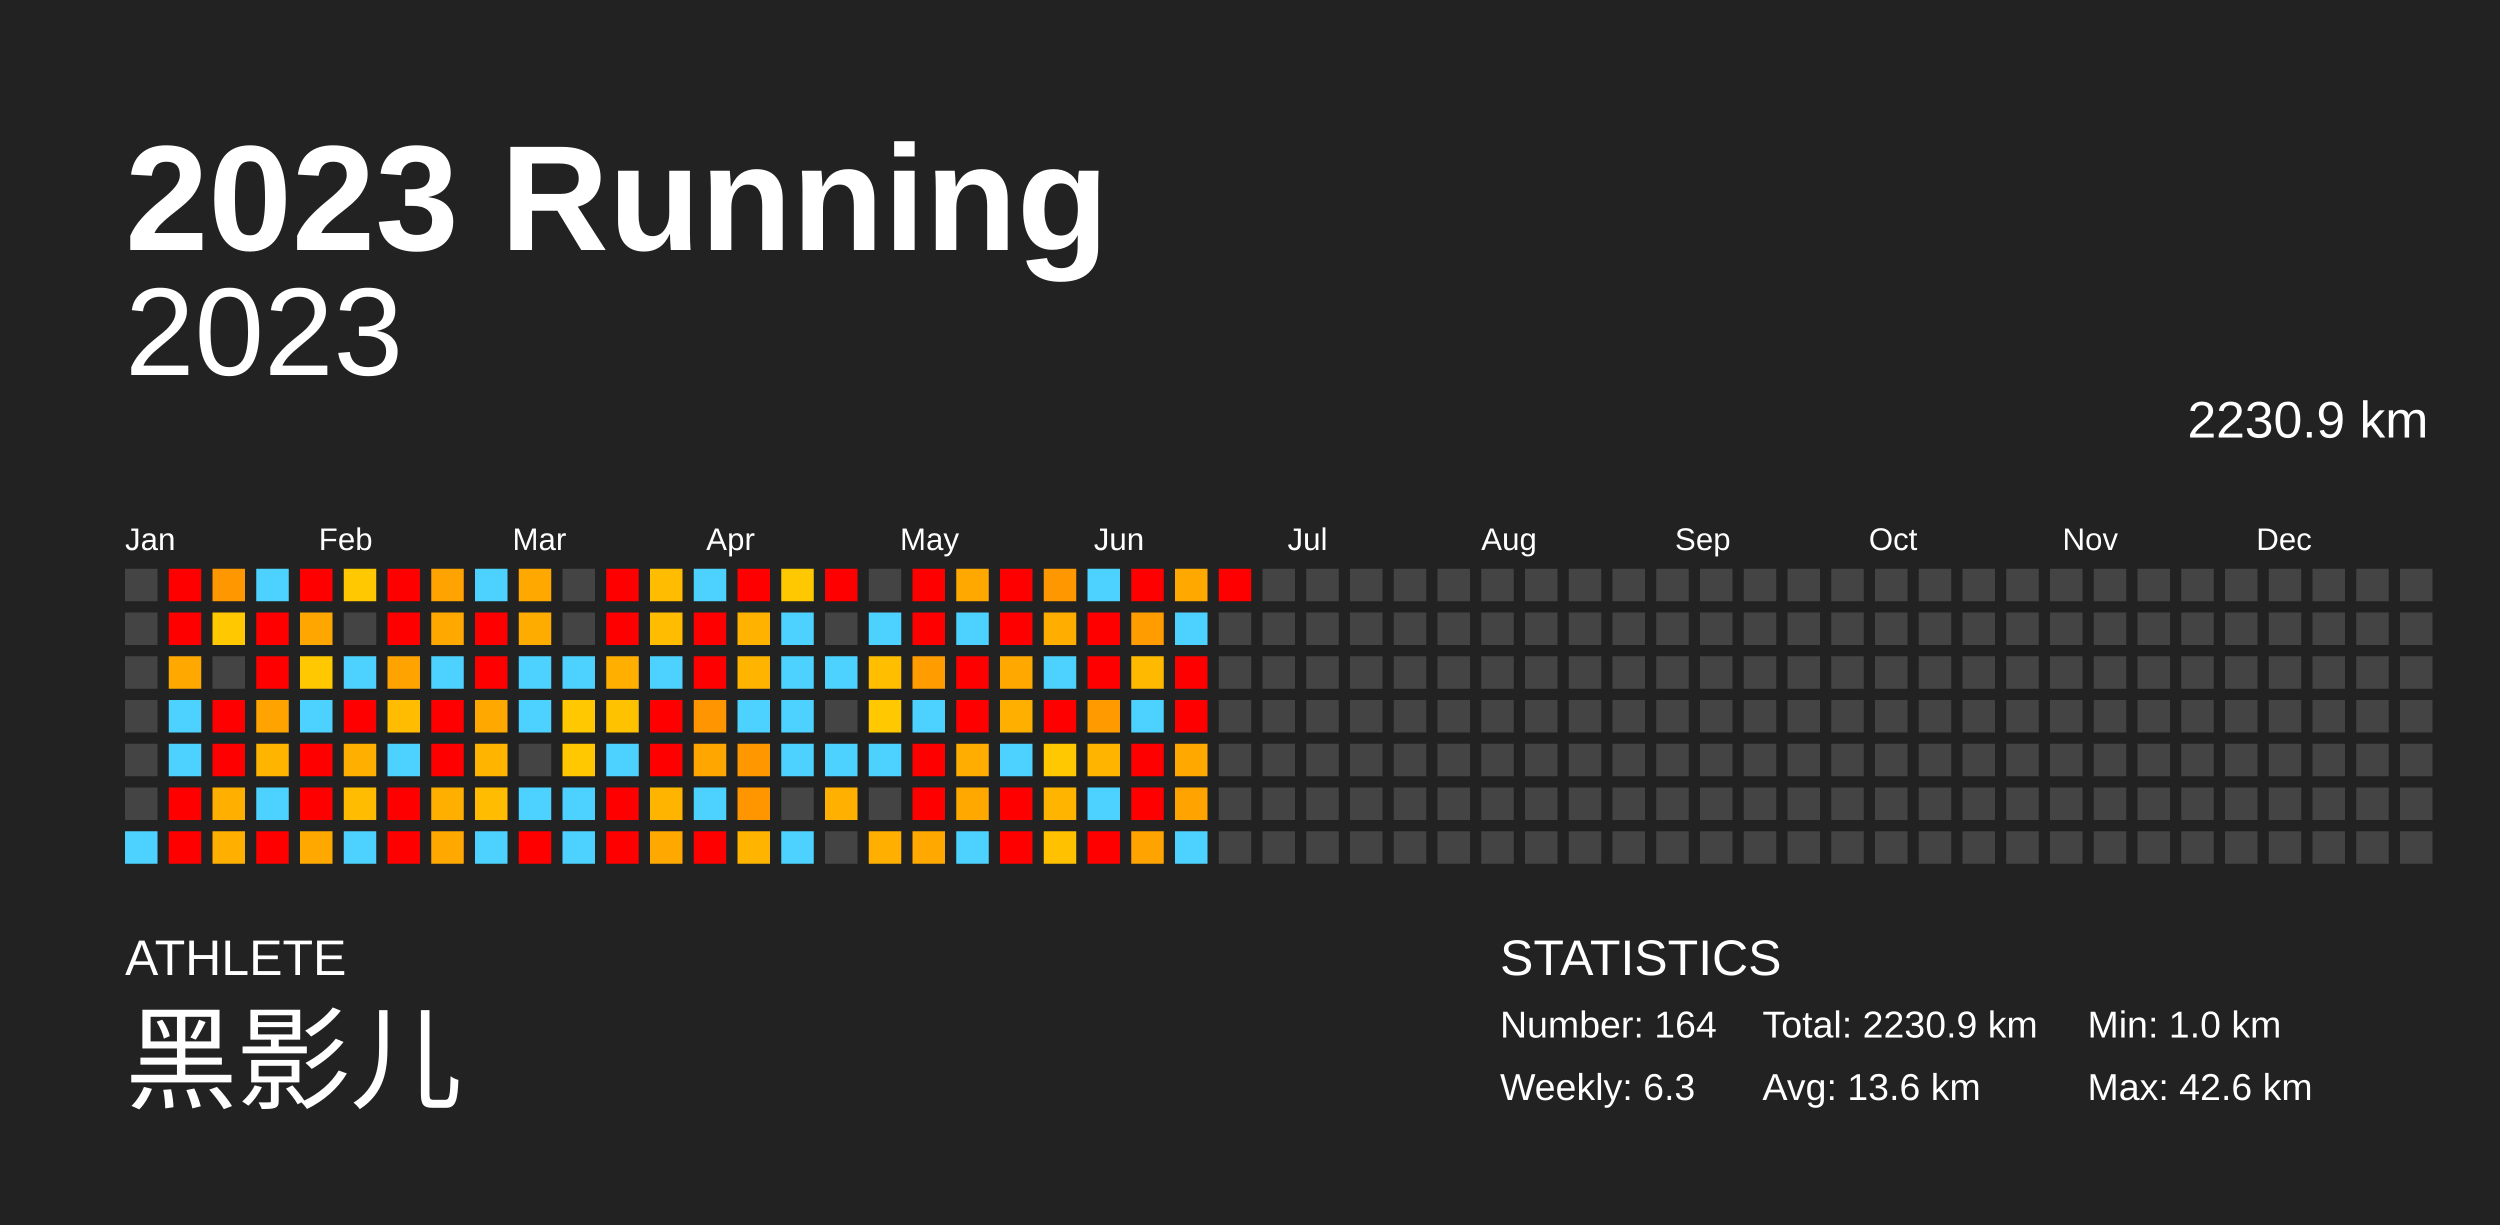
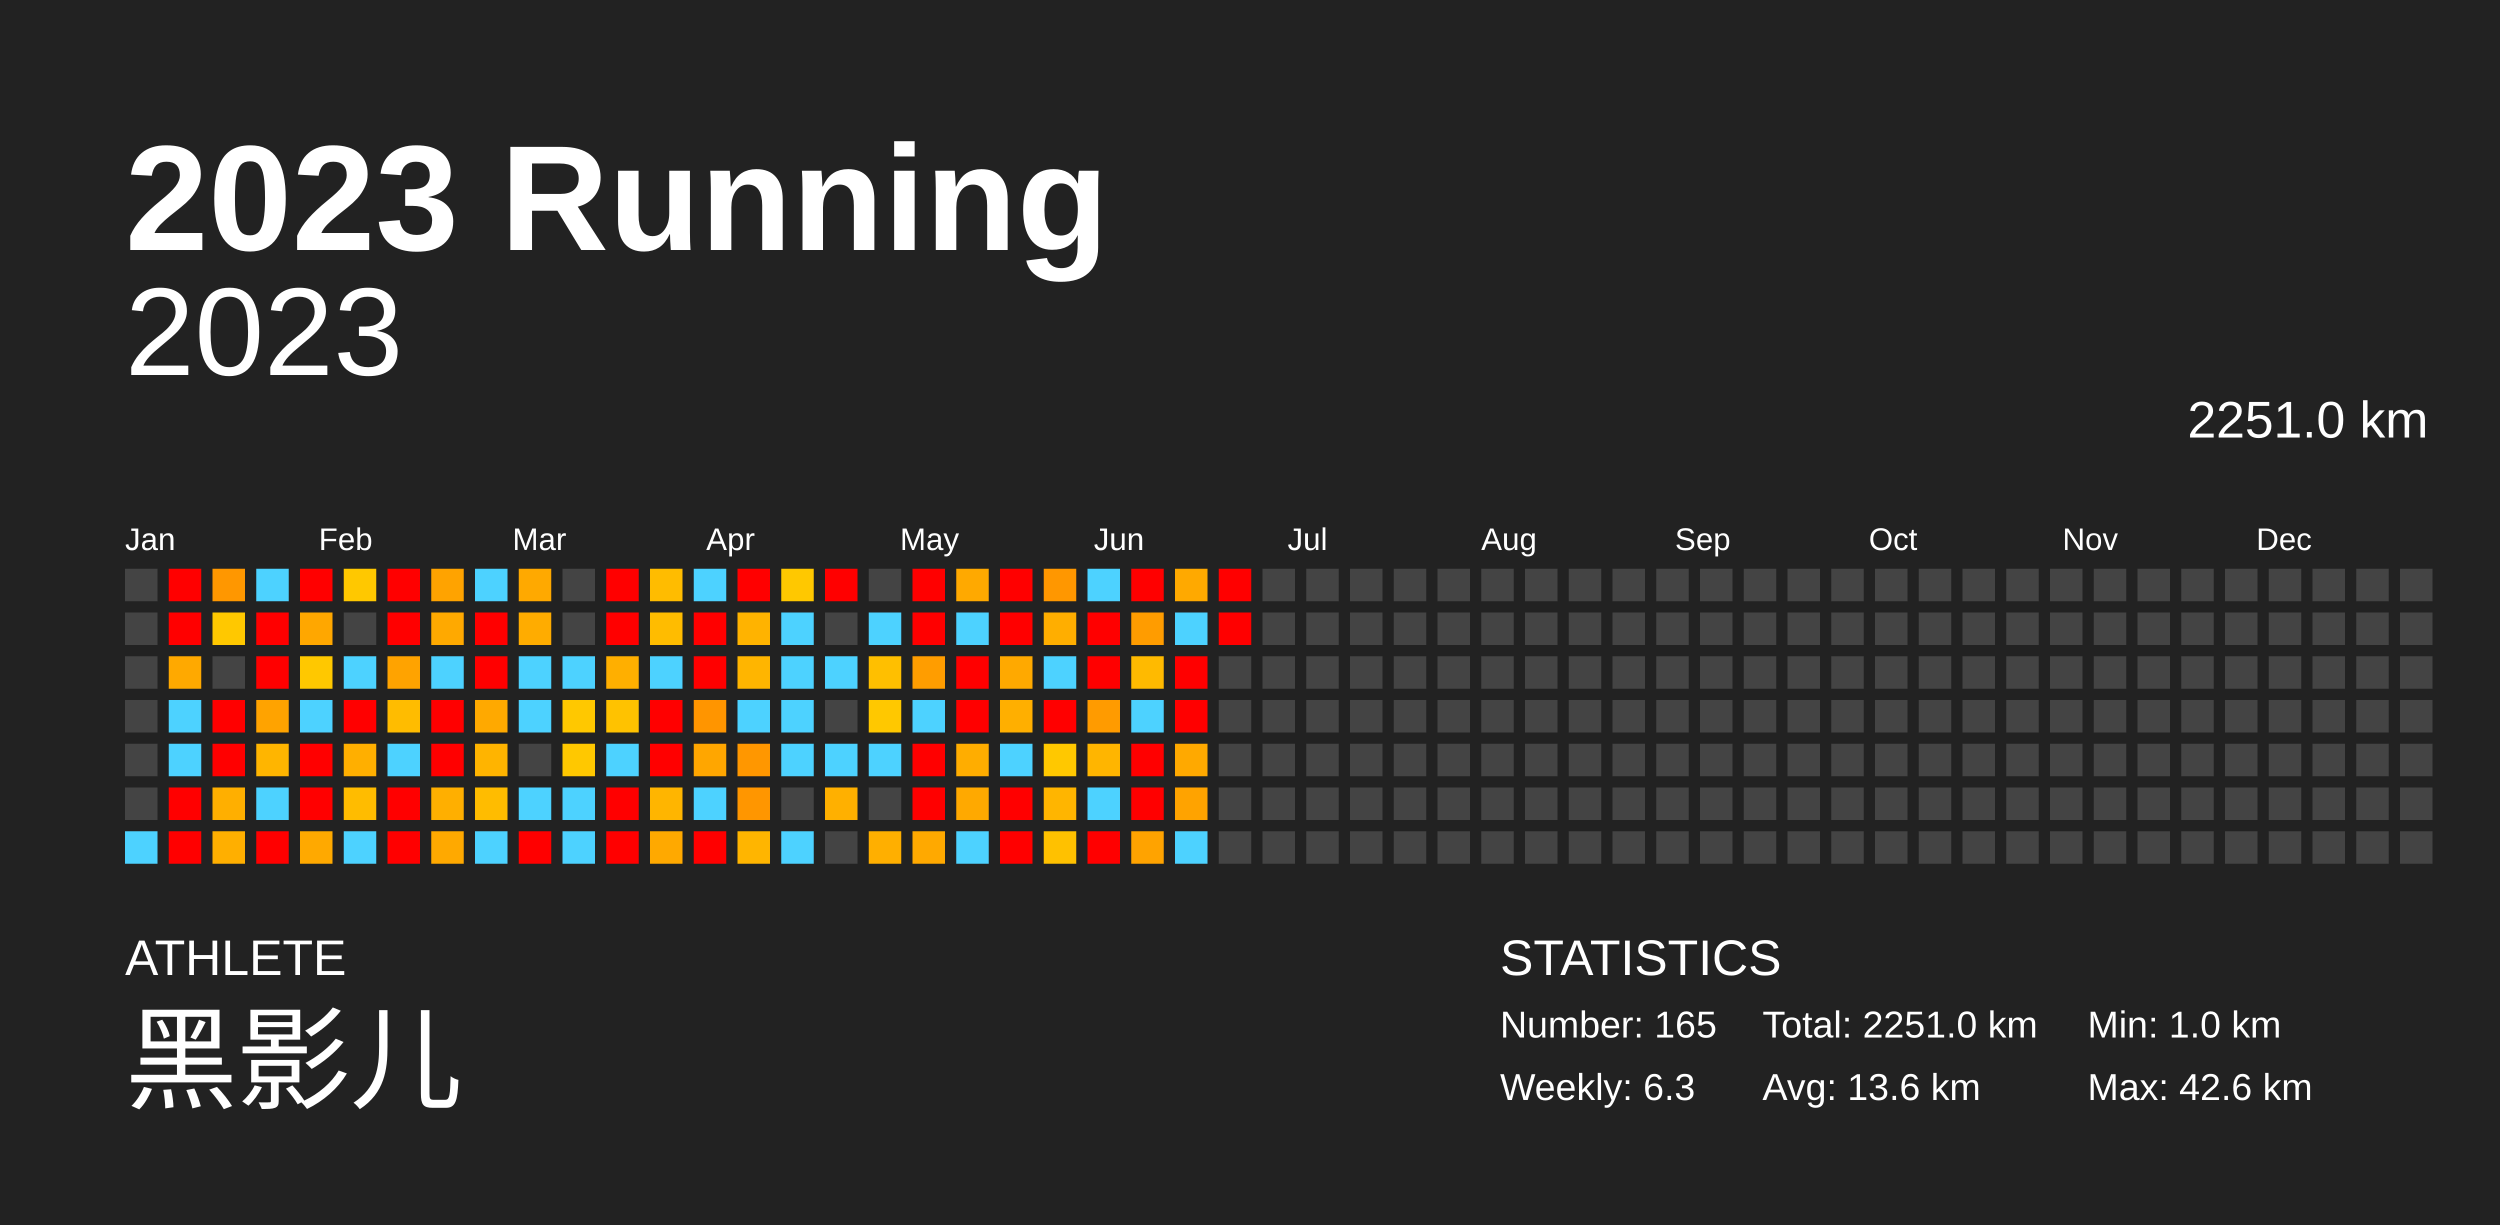
<svg xmlns="http://www.w3.org/2000/svg" baseProfile="full" height="98mm" version="1.1" viewBox="0,0,200,98" width="200mm">
  <defs />
  <rect fill="#222222" height="98" width="200" x="0" y="0" />
  <text fill="#FFFFFF" style="font-size:12px; font-family:Arial; font-weight:bold;" x="10" y="20">2023 Running</text>
  <text fill="#FFFFFF" style="font-size:4px; font-family:Arial" x="10" y="78">ATHLETE</text>
  <text fill="#FFFFFF" style="font-size:9px; font-family:Arial" x="10" y="88">黑影儿</text>
  <text fill="#FFFFFF" style="font-size:4px; font-family:Arial" x="120" y="78">STATISTICS</text>
-   <text fill="#FFFFFF" style="font-size:3px; font-family:Arial" x="120" y="83">Number: 164</text>
+   <text fill="#FFFFFF" style="font-size:3px; font-family:Arial" x="120" y="83">Number: 165</text>
  <text fill="#FFFFFF" style="font-size:3px; font-family:Arial" x="120" y="88">Weekly: 6.3</text>
-   <text fill="#FFFFFF" style="font-size:3px; font-family:Arial" x="141" y="83">Total: 2230.9 km</text>
+   <text fill="#FFFFFF" style="font-size:3px; font-family:Arial" x="141" y="83">Total: 2251.0 km</text>
  <text fill="#FFFFFF" style="font-size:3px; font-family:Arial" x="141" y="88">Avg: 13.6 km</text>
  <text fill="#FFFFFF" style="font-size:3px; font-family:Arial" x="167" y="83">Min: 1.0 km</text>
  <text fill="#FFFFFF" style="font-size:3px; font-family:Arial" x="167" y="88">Max: 42.6 km</text>
  <text alignment-baseline="hanging" fill="#FFFFFF" style="font-size:10.0px; font-family:Arial;" x="10" y="30">2023</text>
-   <text alignment-baseline="hanging" fill="#FFFFFF" style="font-size:4.125px; font-family:Arial;" x="175" y="35">2230.9 km</text>
+   <text alignment-baseline="hanging" fill="#FFFFFF" style="font-size:4.125px; font-family:Arial;" x="175" y="35">2251.0 km</text>
  <text fill="#FFFFFF" style="font-size:2.5px; font-family:Arial" x="10.0" y="44">Jan</text>
  <text fill="#FFFFFF" style="font-size:2.5px; font-family:Arial" x="25.5" y="44">Feb</text>
  <text fill="#FFFFFF" style="font-size:2.5px; font-family:Arial" x="41.0" y="44">Mar</text>
  <text fill="#FFFFFF" style="font-size:2.5px; font-family:Arial" x="56.5" y="44">Apr</text>
  <text fill="#FFFFFF" style="font-size:2.5px; font-family:Arial" x="72.0" y="44">May</text>
  <text fill="#FFFFFF" style="font-size:2.5px; font-family:Arial" x="87.5" y="44">Jun</text>
  <text fill="#FFFFFF" style="font-size:2.5px; font-family:Arial" x="103.0" y="44">Jul</text>
  <text fill="#FFFFFF" style="font-size:2.5px; font-family:Arial" x="118.5" y="44">Aug</text>
  <text fill="#FFFFFF" style="font-size:2.5px; font-family:Arial" x="134.0" y="44">Sep</text>
  <text fill="#FFFFFF" style="font-size:2.5px; font-family:Arial" x="149.5" y="44">Oct</text>
  <text fill="#FFFFFF" style="font-size:2.5px; font-family:Arial" x="165.0" y="44">Nov</text>
  <text fill="#FFFFFF" style="font-size:2.5px; font-family:Arial" x="180.5" y="44">Dec</text>
  <rect fill="#444444" height="2.6" width="2.6" x="10.0" y="45.5" />
  <rect fill="#444444" height="2.6" width="2.6" x="10.0" y="49.0" />
  <rect fill="#444444" height="2.6" width="2.6" x="10.0" y="52.5" />
  <rect fill="#444444" height="2.6" width="2.6" x="10.0" y="56.0" />
  <rect fill="#444444" height="2.6" width="2.6" x="10.0" y="59.5" />
  <rect fill="#444444" height="2.6" width="2.6" x="10.0" y="63.0" />
  <rect fill="#4dd2ff" height="2.6" width="2.6" x="10.0" y="66.5" />
  <rect fill="red" height="2.6" width="2.6" x="13.5" y="45.5" />
  <rect fill="red" height="2.6" width="2.6" x="13.5" y="49.0" />
  <rect fill="#ffa900" height="2.6" width="2.6" x="13.5" y="52.5" />
  <rect fill="#4dd2ff" height="2.6" width="2.6" x="13.5" y="56.0" />
  <rect fill="#4dd2ff" height="2.6" width="2.6" x="13.5" y="59.5" />
  <rect fill="red" height="2.6" width="2.6" x="13.5" y="63.0" />
  <rect fill="red" height="2.6" width="2.6" x="13.5" y="66.5" />
  <rect fill="#ff9700" height="2.6" width="2.6" x="17.0" y="45.5" />
  <rect fill="#ffc800" height="2.6" width="2.6" x="17.0" y="49.0" />
  <rect fill="#444444" height="2.6" width="2.6" x="17.0" y="52.5" />
  <rect fill="red" height="2.6" width="2.6" x="17.0" y="56.0" />
  <rect fill="red" height="2.6" width="2.6" x="17.0" y="59.5" />
  <rect fill="#ffaf00" height="2.6" width="2.6" x="17.0" y="63.0" />
  <rect fill="#ffaf00" height="2.6" width="2.6" x="17.0" y="66.5" />
  <rect fill="#4dd2ff" height="2.6" width="2.6" x="20.5" y="45.5" />
  <rect fill="red" height="2.6" width="2.6" x="20.5" y="49.0" />
  <rect fill="red" height="2.6" width="2.6" x="20.5" y="52.5" />
  <rect fill="#ffa300" height="2.6" width="2.6" x="20.5" y="56.0" />
  <rect fill="#ffb500" height="2.6" width="2.6" x="20.5" y="59.5" />
  <rect fill="#4dd2ff" height="2.6" width="2.6" x="20.5" y="63.0" />
  <rect fill="red" height="2.6" width="2.6" x="20.5" y="66.5" />
  <rect fill="red" height="2.6" width="2.6" x="24.0" y="45.5" />
  <rect fill="#ffa700" height="2.6" width="2.6" x="24.0" y="49.0" />
  <rect fill="#ffc800" height="2.6" width="2.6" x="24.0" y="52.5" />
  <rect fill="#4dd2ff" height="2.6" width="2.6" x="24.0" y="56.0" />
  <rect fill="red" height="2.6" width="2.6" x="24.0" y="59.5" />
  <rect fill="red" height="2.6" width="2.6" x="24.0" y="63.0" />
  <rect fill="#ffa900" height="2.6" width="2.6" x="24.0" y="66.5" />
  <rect fill="#ffc800" height="2.6" width="2.6" x="27.5" y="45.5" />
  <rect fill="#444444" height="2.6" width="2.6" x="27.5" y="49.0" />
  <rect fill="#4dd2ff" height="2.6" width="2.6" x="27.5" y="52.5" />
  <rect fill="red" height="2.6" width="2.6" x="27.5" y="56.0" />
  <rect fill="#ffaf00" height="2.6" width="2.6" x="27.5" y="59.5" />
  <rect fill="#ffbc00" height="2.6" width="2.6" x="27.5" y="63.0" />
  <rect fill="#4dd2ff" height="2.6" width="2.6" x="27.5" y="66.5" />
  <rect fill="red" height="2.6" width="2.6" x="31.0" y="45.5" />
  <rect fill="red" height="2.6" width="2.6" x="31.0" y="49.0" />
  <rect fill="#ffa300" height="2.6" width="2.6" x="31.0" y="52.5" />
  <rect fill="#ffbc00" height="2.6" width="2.6" x="31.0" y="56.0" />
  <rect fill="#4dd2ff" height="2.6" width="2.6" x="31.0" y="59.5" />
  <rect fill="red" height="2.6" width="2.6" x="31.0" y="63.0" />
  <rect fill="red" height="2.6" width="2.6" x="31.0" y="66.5" />
  <rect fill="#ffa300" height="2.6" width="2.6" x="34.5" y="45.5" />
  <rect fill="#ffa900" height="2.6" width="2.6" x="34.5" y="49.0" />
  <rect fill="#4dd2ff" height="2.6" width="2.6" x="34.5" y="52.5" />
  <rect fill="red" height="2.6" width="2.6" x="34.5" y="56.0" />
  <rect fill="red" height="2.6" width="2.6" x="34.5" y="59.5" />
  <rect fill="#ffaf00" height="2.6" width="2.6" x="34.5" y="63.0" />
  <rect fill="#ffa900" height="2.6" width="2.6" x="34.5" y="66.5" />
  <rect fill="#4dd2ff" height="2.6" width="2.6" x="38.0" y="45.5" />
  <rect fill="red" height="2.6" width="2.6" x="38.0" y="49.0" />
  <rect fill="red" height="2.6" width="2.6" x="38.0" y="52.5" />
  <rect fill="#ffa900" height="2.6" width="2.6" x="38.0" y="56.0" />
  <rect fill="#ffb400" height="2.6" width="2.6" x="38.0" y="59.5" />
  <rect fill="#ffbc00" height="2.6" width="2.6" x="38.0" y="63.0" />
  <rect fill="#4dd2ff" height="2.6" width="2.6" x="38.0" y="66.5" />
  <rect fill="#ffa900" height="2.6" width="2.6" x="41.5" y="45.5" />
  <rect fill="#ffac00" height="2.6" width="2.6" x="41.5" y="49.0" />
  <rect fill="#4dd2ff" height="2.6" width="2.6" x="41.5" y="52.5" />
  <rect fill="#4dd2ff" height="2.6" width="2.6" x="41.5" y="56.0" />
  <rect fill="#444444" height="2.6" width="2.6" x="41.5" y="59.5" />
  <rect fill="#4dd2ff" height="2.6" width="2.6" x="41.5" y="63.0" />
  <rect fill="red" height="2.6" width="2.6" x="41.5" y="66.5" />
  <rect fill="#444444" height="2.6" width="2.6" x="45.0" y="45.5" />
  <rect fill="#444444" height="2.6" width="2.6" x="45.0" y="49.0" />
  <rect fill="#4dd2ff" height="2.6" width="2.6" x="45.0" y="52.5" />
  <rect fill="#ffc800" height="2.6" width="2.6" x="45.0" y="56.0" />
  <rect fill="#ffc800" height="2.6" width="2.6" x="45.0" y="59.5" />
  <rect fill="#4dd2ff" height="2.6" width="2.6" x="45.0" y="63.0" />
  <rect fill="#4dd2ff" height="2.6" width="2.6" x="45.0" y="66.5" />
  <rect fill="red" height="2.6" width="2.6" x="48.5" y="45.5" />
  <rect fill="red" height="2.6" width="2.6" x="48.5" y="49.0" />
  <rect fill="#ffaf00" height="2.6" width="2.6" x="48.5" y="52.5" />
  <rect fill="#ffc200" height="2.6" width="2.6" x="48.5" y="56.0" />
  <rect fill="#4dd2ff" height="2.6" width="2.6" x="48.5" y="59.5" />
  <rect fill="red" height="2.6" width="2.6" x="48.5" y="63.0" />
  <rect fill="red" height="2.6" width="2.6" x="48.5" y="66.5" />
  <rect fill="#ffbc00" height="2.6" width="2.6" x="52.0" y="45.5" />
  <rect fill="#ffbc00" height="2.6" width="2.6" x="52.0" y="49.0" />
  <rect fill="#4dd2ff" height="2.6" width="2.6" x="52.0" y="52.5" />
  <rect fill="red" height="2.6" width="2.6" x="52.0" y="56.0" />
  <rect fill="red" height="2.6" width="2.6" x="52.0" y="59.5" />
  <rect fill="#ffb500" height="2.6" width="2.6" x="52.0" y="63.0" />
  <rect fill="#ffa900" height="2.6" width="2.6" x="52.0" y="66.5" />
  <rect fill="#4dd2ff" height="2.6" width="2.6" x="55.5" y="45.5" />
  <rect fill="red" height="2.6" width="2.6" x="55.5" y="49.0" />
  <rect fill="red" height="2.6" width="2.6" x="55.5" y="52.5" />
  <rect fill="#ff9500" height="2.6" width="2.6" x="55.5" y="56.0" />
  <rect fill="#ffa600" height="2.6" width="2.6" x="55.5" y="59.5" />
  <rect fill="#4dd2ff" height="2.6" width="2.6" x="55.5" y="63.0" />
  <rect fill="red" height="2.6" width="2.6" x="55.5" y="66.5" />
  <rect fill="red" height="2.6" width="2.6" x="59.0" y="45.5" />
  <rect fill="#ffb300" height="2.6" width="2.6" x="59.0" y="49.0" />
  <rect fill="#ffb500" height="2.6" width="2.6" x="59.0" y="52.5" />
  <rect fill="#4dd2ff" height="2.6" width="2.6" x="59.0" y="56.0" />
  <rect fill="#ff9700" height="2.6" width="2.6" x="59.0" y="59.5" />
  <rect fill="#ff9600" height="2.6" width="2.6" x="59.0" y="63.0" />
  <rect fill="#ffb500" height="2.6" width="2.6" x="59.0" y="66.5" />
  <rect fill="#ffc800" height="2.6" width="2.6" x="62.5" y="45.5" />
  <rect fill="#4dd2ff" height="2.6" width="2.6" x="62.5" y="49.0" />
  <rect fill="#4dd2ff" height="2.6" width="2.6" x="62.5" y="52.5" />
  <rect fill="#4dd2ff" height="2.6" width="2.6" x="62.5" y="56.0" />
  <rect fill="#4dd2ff" height="2.6" width="2.6" x="62.5" y="59.5" />
  <rect fill="#444444" height="2.6" width="2.6" x="62.5" y="63.0" />
  <rect fill="#4dd2ff" height="2.6" width="2.6" x="62.5" y="66.5" />
  <rect fill="red" height="2.6" width="2.6" x="66.0" y="45.5" />
  <rect fill="#444444" height="2.6" width="2.6" x="66.0" y="49.0" />
  <rect fill="#4dd2ff" height="2.6" width="2.6" x="66.0" y="52.5" />
  <rect fill="#444444" height="2.6" width="2.6" x="66.0" y="56.0" />
  <rect fill="#4dd2ff" height="2.6" width="2.6" x="66.0" y="59.5" />
  <rect fill="#ffb000" height="2.6" width="2.6" x="66.0" y="63.0" />
  <rect fill="#444444" height="2.6" width="2.6" x="66.0" y="66.5" />
  <rect fill="#444444" height="2.6" width="2.6" x="69.5" y="45.5" />
  <rect fill="#4dd2ff" height="2.6" width="2.6" x="69.5" y="49.0" />
  <rect fill="#ffbf00" height="2.6" width="2.6" x="69.5" y="52.5" />
  <rect fill="#ffc800" height="2.6" width="2.6" x="69.5" y="56.0" />
  <rect fill="#4dd2ff" height="2.6" width="2.6" x="69.5" y="59.5" />
  <rect fill="#444444" height="2.6" width="2.6" x="69.5" y="63.0" />
  <rect fill="#ffaf00" height="2.6" width="2.6" x="69.5" y="66.5" />
  <rect fill="red" height="2.6" width="2.6" x="73.0" y="45.5" />
  <rect fill="red" height="2.6" width="2.6" x="73.0" y="49.0" />
  <rect fill="#ff9d00" height="2.6" width="2.6" x="73.0" y="52.5" />
  <rect fill="#4dd2ff" height="2.6" width="2.6" x="73.0" y="56.0" />
  <rect fill="red" height="2.6" width="2.6" x="73.0" y="59.5" />
  <rect fill="red" height="2.6" width="2.6" x="73.0" y="63.0" />
  <rect fill="#ffa900" height="2.6" width="2.6" x="73.0" y="66.5" />
  <rect fill="#ffa900" height="2.6" width="2.6" x="76.5" y="45.5" />
  <rect fill="#4dd2ff" height="2.6" width="2.6" x="76.5" y="49.0" />
  <rect fill="red" height="2.6" width="2.6" x="76.5" y="52.5" />
  <rect fill="red" height="2.6" width="2.6" x="76.5" y="56.0" />
  <rect fill="#ffad00" height="2.6" width="2.6" x="76.5" y="59.5" />
  <rect fill="#ffa900" height="2.6" width="2.6" x="76.5" y="63.0" />
  <rect fill="#4dd2ff" height="2.6" width="2.6" x="76.5" y="66.5" />
  <rect fill="red" height="2.6" width="2.6" x="80.0" y="45.5" />
  <rect fill="red" height="2.6" width="2.6" x="80.0" y="49.0" />
  <rect fill="#ffa900" height="2.6" width="2.6" x="80.0" y="52.5" />
  <rect fill="#ffaf00" height="2.6" width="2.6" x="80.0" y="56.0" />
  <rect fill="#4dd2ff" height="2.6" width="2.6" x="80.0" y="59.5" />
  <rect fill="red" height="2.6" width="2.6" x="80.0" y="63.0" />
  <rect fill="red" height="2.6" width="2.6" x="80.0" y="66.5" />
  <rect fill="#ff9700" height="2.6" width="2.6" x="83.5" y="45.5" />
  <rect fill="#ffae00" height="2.6" width="2.6" x="83.5" y="49.0" />
  <rect fill="#4dd2ff" height="2.6" width="2.6" x="83.5" y="52.5" />
  <rect fill="red" height="2.6" width="2.6" x="83.5" y="56.0" />
  <rect fill="#ffc800" height="2.6" width="2.6" x="83.5" y="59.5" />
  <rect fill="#ffb500" height="2.6" width="2.6" x="83.5" y="63.0" />
  <rect fill="#ffc100" height="2.6" width="2.6" x="83.5" y="66.5" />
  <rect fill="#4dd2ff" height="2.6" width="2.6" x="87.0" y="45.5" />
  <rect fill="red" height="2.6" width="2.6" x="87.0" y="49.0" />
  <rect fill="red" height="2.6" width="2.6" x="87.0" y="52.5" />
  <rect fill="#ff9b00" height="2.6" width="2.6" x="87.0" y="56.0" />
  <rect fill="#ffb500" height="2.6" width="2.6" x="87.0" y="59.5" />
  <rect fill="#4dd2ff" height="2.6" width="2.6" x="87.0" y="63.0" />
  <rect fill="red" height="2.6" width="2.6" x="87.0" y="66.5" />
  <rect fill="red" height="2.6" width="2.6" x="90.5" y="45.5" />
  <rect fill="#ff9c00" height="2.6" width="2.6" x="90.5" y="49.0" />
  <rect fill="#ffba00" height="2.6" width="2.6" x="90.5" y="52.5" />
  <rect fill="#4dd2ff" height="2.6" width="2.6" x="90.5" y="56.0" />
  <rect fill="red" height="2.6" width="2.6" x="90.5" y="59.5" />
  <rect fill="red" height="2.6" width="2.6" x="90.5" y="63.0" />
  <rect fill="#ffa300" height="2.6" width="2.6" x="90.5" y="66.5" />
  <rect fill="#ffa900" height="2.6" width="2.6" x="94.0" y="45.5" />
  <rect fill="#4dd2ff" height="2.6" width="2.6" x="94.0" y="49.0" />
  <rect fill="red" height="2.6" width="2.6" x="94.0" y="52.5" />
  <rect fill="red" height="2.6" width="2.6" x="94.0" y="56.0" />
  <rect fill="#ffa900" height="2.6" width="2.6" x="94.0" y="59.5" />
  <rect fill="#ffa300" height="2.6" width="2.6" x="94.0" y="63.0" />
  <rect fill="#4dd2ff" height="2.6" width="2.6" x="94.0" y="66.5" />
  <rect fill="red" height="2.6" width="2.6" x="97.5" y="45.5" />
-   <rect fill="#444444" height="2.6" width="2.6" x="97.5" y="49.0" />
+   <rect fill="red" height="2.6" width="2.6" x="97.5" y="49.0" />
  <rect fill="#444444" height="2.6" width="2.6" x="97.5" y="52.5" />
  <rect fill="#444444" height="2.6" width="2.6" x="97.5" y="56.0" />
  <rect fill="#444444" height="2.6" width="2.6" x="97.5" y="59.5" />
  <rect fill="#444444" height="2.6" width="2.6" x="97.5" y="63.0" />
  <rect fill="#444444" height="2.6" width="2.6" x="97.5" y="66.5" />
  <rect fill="#444444" height="2.6" width="2.6" x="101.0" y="45.5" />
  <rect fill="#444444" height="2.6" width="2.6" x="101.0" y="49.0" />
  <rect fill="#444444" height="2.6" width="2.6" x="101.0" y="52.5" />
  <rect fill="#444444" height="2.6" width="2.6" x="101.0" y="56.0" />
  <rect fill="#444444" height="2.6" width="2.6" x="101.0" y="59.5" />
  <rect fill="#444444" height="2.6" width="2.6" x="101.0" y="63.0" />
  <rect fill="#444444" height="2.6" width="2.6" x="101.0" y="66.5" />
  <rect fill="#444444" height="2.6" width="2.6" x="104.5" y="45.5" />
  <rect fill="#444444" height="2.6" width="2.6" x="104.5" y="49.0" />
  <rect fill="#444444" height="2.6" width="2.6" x="104.5" y="52.5" />
  <rect fill="#444444" height="2.6" width="2.6" x="104.5" y="56.0" />
  <rect fill="#444444" height="2.6" width="2.6" x="104.5" y="59.5" />
  <rect fill="#444444" height="2.6" width="2.6" x="104.5" y="63.0" />
  <rect fill="#444444" height="2.6" width="2.6" x="104.5" y="66.5" />
  <rect fill="#444444" height="2.6" width="2.6" x="108.0" y="45.5" />
  <rect fill="#444444" height="2.6" width="2.6" x="108.0" y="49.0" />
  <rect fill="#444444" height="2.6" width="2.6" x="108.0" y="52.5" />
  <rect fill="#444444" height="2.6" width="2.6" x="108.0" y="56.0" />
  <rect fill="#444444" height="2.6" width="2.6" x="108.0" y="59.5" />
  <rect fill="#444444" height="2.6" width="2.6" x="108.0" y="63.0" />
  <rect fill="#444444" height="2.6" width="2.6" x="108.0" y="66.5" />
  <rect fill="#444444" height="2.6" width="2.6" x="111.5" y="45.5" />
  <rect fill="#444444" height="2.6" width="2.6" x="111.5" y="49.0" />
  <rect fill="#444444" height="2.6" width="2.6" x="111.5" y="52.5" />
  <rect fill="#444444" height="2.6" width="2.6" x="111.5" y="56.0" />
  <rect fill="#444444" height="2.6" width="2.6" x="111.5" y="59.5" />
  <rect fill="#444444" height="2.6" width="2.6" x="111.5" y="63.0" />
  <rect fill="#444444" height="2.6" width="2.6" x="111.5" y="66.5" />
  <rect fill="#444444" height="2.6" width="2.6" x="115.0" y="45.5" />
  <rect fill="#444444" height="2.6" width="2.6" x="115.0" y="49.0" />
  <rect fill="#444444" height="2.6" width="2.6" x="115.0" y="52.5" />
  <rect fill="#444444" height="2.6" width="2.6" x="115.0" y="56.0" />
  <rect fill="#444444" height="2.6" width="2.6" x="115.0" y="59.5" />
  <rect fill="#444444" height="2.6" width="2.6" x="115.0" y="63.0" />
  <rect fill="#444444" height="2.6" width="2.6" x="115.0" y="66.5" />
  <rect fill="#444444" height="2.6" width="2.6" x="118.5" y="45.5" />
  <rect fill="#444444" height="2.6" width="2.6" x="118.5" y="49.0" />
  <rect fill="#444444" height="2.6" width="2.6" x="118.5" y="52.5" />
  <rect fill="#444444" height="2.6" width="2.6" x="118.5" y="56.0" />
  <rect fill="#444444" height="2.6" width="2.6" x="118.5" y="59.5" />
  <rect fill="#444444" height="2.6" width="2.6" x="118.5" y="63.0" />
  <rect fill="#444444" height="2.6" width="2.6" x="118.5" y="66.5" />
  <rect fill="#444444" height="2.6" width="2.6" x="122.0" y="45.5" />
  <rect fill="#444444" height="2.6" width="2.6" x="122.0" y="49.0" />
  <rect fill="#444444" height="2.6" width="2.6" x="122.0" y="52.5" />
  <rect fill="#444444" height="2.6" width="2.6" x="122.0" y="56.0" />
  <rect fill="#444444" height="2.6" width="2.6" x="122.0" y="59.5" />
  <rect fill="#444444" height="2.6" width="2.6" x="122.0" y="63.0" />
  <rect fill="#444444" height="2.6" width="2.6" x="122.0" y="66.5" />
  <rect fill="#444444" height="2.6" width="2.6" x="125.5" y="45.5" />
  <rect fill="#444444" height="2.6" width="2.6" x="125.5" y="49.0" />
  <rect fill="#444444" height="2.6" width="2.6" x="125.5" y="52.5" />
  <rect fill="#444444" height="2.6" width="2.6" x="125.5" y="56.0" />
  <rect fill="#444444" height="2.6" width="2.6" x="125.5" y="59.5" />
  <rect fill="#444444" height="2.6" width="2.6" x="125.5" y="63.0" />
  <rect fill="#444444" height="2.6" width="2.6" x="125.5" y="66.5" />
  <rect fill="#444444" height="2.6" width="2.6" x="129.0" y="45.5" />
  <rect fill="#444444" height="2.6" width="2.6" x="129.0" y="49.0" />
  <rect fill="#444444" height="2.6" width="2.6" x="129.0" y="52.5" />
  <rect fill="#444444" height="2.6" width="2.6" x="129.0" y="56.0" />
  <rect fill="#444444" height="2.6" width="2.6" x="129.0" y="59.5" />
  <rect fill="#444444" height="2.6" width="2.6" x="129.0" y="63.0" />
  <rect fill="#444444" height="2.6" width="2.6" x="129.0" y="66.5" />
  <rect fill="#444444" height="2.6" width="2.6" x="132.5" y="45.5" />
  <rect fill="#444444" height="2.6" width="2.6" x="132.5" y="49.0" />
  <rect fill="#444444" height="2.6" width="2.6" x="132.5" y="52.5" />
  <rect fill="#444444" height="2.6" width="2.6" x="132.5" y="56.0" />
  <rect fill="#444444" height="2.6" width="2.6" x="132.5" y="59.5" />
  <rect fill="#444444" height="2.6" width="2.6" x="132.5" y="63.0" />
  <rect fill="#444444" height="2.6" width="2.6" x="132.5" y="66.5" />
  <rect fill="#444444" height="2.6" width="2.6" x="136.0" y="45.5" />
  <rect fill="#444444" height="2.6" width="2.6" x="136.0" y="49.0" />
  <rect fill="#444444" height="2.6" width="2.6" x="136.0" y="52.5" />
  <rect fill="#444444" height="2.6" width="2.6" x="136.0" y="56.0" />
  <rect fill="#444444" height="2.6" width="2.6" x="136.0" y="59.5" />
  <rect fill="#444444" height="2.6" width="2.6" x="136.0" y="63.0" />
  <rect fill="#444444" height="2.6" width="2.6" x="136.0" y="66.5" />
  <rect fill="#444444" height="2.6" width="2.6" x="139.5" y="45.5" />
  <rect fill="#444444" height="2.6" width="2.6" x="139.5" y="49.0" />
  <rect fill="#444444" height="2.6" width="2.6" x="139.5" y="52.5" />
  <rect fill="#444444" height="2.6" width="2.6" x="139.5" y="56.0" />
  <rect fill="#444444" height="2.6" width="2.6" x="139.5" y="59.5" />
  <rect fill="#444444" height="2.6" width="2.6" x="139.5" y="63.0" />
  <rect fill="#444444" height="2.6" width="2.6" x="139.5" y="66.5" />
  <rect fill="#444444" height="2.6" width="2.6" x="143.0" y="45.5" />
  <rect fill="#444444" height="2.6" width="2.6" x="143.0" y="49.0" />
  <rect fill="#444444" height="2.6" width="2.6" x="143.0" y="52.5" />
  <rect fill="#444444" height="2.6" width="2.6" x="143.0" y="56.0" />
  <rect fill="#444444" height="2.6" width="2.6" x="143.0" y="59.5" />
  <rect fill="#444444" height="2.6" width="2.6" x="143.0" y="63.0" />
  <rect fill="#444444" height="2.6" width="2.6" x="143.0" y="66.5" />
  <rect fill="#444444" height="2.6" width="2.6" x="146.5" y="45.5" />
  <rect fill="#444444" height="2.6" width="2.6" x="146.5" y="49.0" />
  <rect fill="#444444" height="2.6" width="2.6" x="146.5" y="52.5" />
  <rect fill="#444444" height="2.6" width="2.6" x="146.5" y="56.0" />
  <rect fill="#444444" height="2.6" width="2.6" x="146.5" y="59.5" />
  <rect fill="#444444" height="2.6" width="2.6" x="146.5" y="63.0" />
  <rect fill="#444444" height="2.6" width="2.6" x="146.5" y="66.5" />
  <rect fill="#444444" height="2.6" width="2.6" x="150.0" y="45.5" />
  <rect fill="#444444" height="2.6" width="2.6" x="150.0" y="49.0" />
  <rect fill="#444444" height="2.6" width="2.6" x="150.0" y="52.5" />
  <rect fill="#444444" height="2.6" width="2.6" x="150.0" y="56.0" />
  <rect fill="#444444" height="2.6" width="2.6" x="150.0" y="59.5" />
  <rect fill="#444444" height="2.6" width="2.6" x="150.0" y="63.0" />
  <rect fill="#444444" height="2.6" width="2.6" x="150.0" y="66.5" />
  <rect fill="#444444" height="2.6" width="2.6" x="153.5" y="45.5" />
  <rect fill="#444444" height="2.6" width="2.6" x="153.5" y="49.0" />
  <rect fill="#444444" height="2.6" width="2.6" x="153.5" y="52.5" />
  <rect fill="#444444" height="2.6" width="2.6" x="153.5" y="56.0" />
  <rect fill="#444444" height="2.6" width="2.6" x="153.5" y="59.5" />
  <rect fill="#444444" height="2.6" width="2.6" x="153.5" y="63.0" />
  <rect fill="#444444" height="2.6" width="2.6" x="153.5" y="66.5" />
  <rect fill="#444444" height="2.6" width="2.6" x="157.0" y="45.5" />
  <rect fill="#444444" height="2.6" width="2.6" x="157.0" y="49.0" />
  <rect fill="#444444" height="2.6" width="2.6" x="157.0" y="52.5" />
  <rect fill="#444444" height="2.6" width="2.6" x="157.0" y="56.0" />
  <rect fill="#444444" height="2.6" width="2.6" x="157.0" y="59.5" />
  <rect fill="#444444" height="2.6" width="2.6" x="157.0" y="63.0" />
  <rect fill="#444444" height="2.6" width="2.6" x="157.0" y="66.5" />
  <rect fill="#444444" height="2.6" width="2.6" x="160.5" y="45.5" />
  <rect fill="#444444" height="2.6" width="2.6" x="160.5" y="49.0" />
  <rect fill="#444444" height="2.6" width="2.6" x="160.5" y="52.5" />
  <rect fill="#444444" height="2.6" width="2.6" x="160.5" y="56.0" />
  <rect fill="#444444" height="2.6" width="2.6" x="160.5" y="59.5" />
  <rect fill="#444444" height="2.6" width="2.6" x="160.5" y="63.0" />
  <rect fill="#444444" height="2.6" width="2.6" x="160.5" y="66.5" />
  <rect fill="#444444" height="2.6" width="2.6" x="164.0" y="45.5" />
  <rect fill="#444444" height="2.6" width="2.6" x="164.0" y="49.0" />
  <rect fill="#444444" height="2.6" width="2.6" x="164.0" y="52.5" />
  <rect fill="#444444" height="2.6" width="2.6" x="164.0" y="56.0" />
  <rect fill="#444444" height="2.6" width="2.6" x="164.0" y="59.5" />
  <rect fill="#444444" height="2.6" width="2.6" x="164.0" y="63.0" />
  <rect fill="#444444" height="2.6" width="2.6" x="164.0" y="66.5" />
  <rect fill="#444444" height="2.6" width="2.6" x="167.5" y="45.5" />
  <rect fill="#444444" height="2.6" width="2.6" x="167.5" y="49.0" />
  <rect fill="#444444" height="2.6" width="2.6" x="167.5" y="52.5" />
  <rect fill="#444444" height="2.6" width="2.6" x="167.5" y="56.0" />
  <rect fill="#444444" height="2.6" width="2.6" x="167.5" y="59.5" />
  <rect fill="#444444" height="2.6" width="2.6" x="167.5" y="63.0" />
  <rect fill="#444444" height="2.6" width="2.6" x="167.5" y="66.5" />
  <rect fill="#444444" height="2.6" width="2.6" x="171.0" y="45.5" />
  <rect fill="#444444" height="2.6" width="2.6" x="171.0" y="49.0" />
  <rect fill="#444444" height="2.6" width="2.6" x="171.0" y="52.5" />
  <rect fill="#444444" height="2.6" width="2.6" x="171.0" y="56.0" />
  <rect fill="#444444" height="2.6" width="2.6" x="171.0" y="59.5" />
  <rect fill="#444444" height="2.6" width="2.6" x="171.0" y="63.0" />
  <rect fill="#444444" height="2.6" width="2.6" x="171.0" y="66.5" />
  <rect fill="#444444" height="2.6" width="2.6" x="174.5" y="45.5" />
  <rect fill="#444444" height="2.6" width="2.6" x="174.5" y="49.0" />
  <rect fill="#444444" height="2.6" width="2.6" x="174.5" y="52.5" />
  <rect fill="#444444" height="2.6" width="2.6" x="174.5" y="56.0" />
  <rect fill="#444444" height="2.6" width="2.6" x="174.5" y="59.5" />
  <rect fill="#444444" height="2.6" width="2.6" x="174.5" y="63.0" />
  <rect fill="#444444" height="2.6" width="2.6" x="174.5" y="66.5" />
  <rect fill="#444444" height="2.6" width="2.6" x="178.0" y="45.5" />
  <rect fill="#444444" height="2.6" width="2.6" x="178.0" y="49.0" />
  <rect fill="#444444" height="2.6" width="2.6" x="178.0" y="52.5" />
  <rect fill="#444444" height="2.6" width="2.6" x="178.0" y="56.0" />
  <rect fill="#444444" height="2.6" width="2.6" x="178.0" y="59.5" />
  <rect fill="#444444" height="2.6" width="2.6" x="178.0" y="63.0" />
  <rect fill="#444444" height="2.6" width="2.6" x="178.0" y="66.5" />
  <rect fill="#444444" height="2.6" width="2.6" x="181.5" y="45.5" />
  <rect fill="#444444" height="2.6" width="2.6" x="181.5" y="49.0" />
  <rect fill="#444444" height="2.6" width="2.6" x="181.5" y="52.5" />
  <rect fill="#444444" height="2.6" width="2.6" x="181.5" y="56.0" />
  <rect fill="#444444" height="2.6" width="2.6" x="181.5" y="59.5" />
  <rect fill="#444444" height="2.6" width="2.6" x="181.5" y="63.0" />
  <rect fill="#444444" height="2.6" width="2.6" x="181.5" y="66.5" />
  <rect fill="#444444" height="2.6" width="2.6" x="185.0" y="45.5" />
  <rect fill="#444444" height="2.6" width="2.6" x="185.0" y="49.0" />
  <rect fill="#444444" height="2.6" width="2.6" x="185.0" y="52.5" />
  <rect fill="#444444" height="2.6" width="2.6" x="185.0" y="56.0" />
  <rect fill="#444444" height="2.6" width="2.6" x="185.0" y="59.5" />
  <rect fill="#444444" height="2.6" width="2.6" x="185.0" y="63.0" />
  <rect fill="#444444" height="2.6" width="2.6" x="185.0" y="66.5" />
  <rect fill="#444444" height="2.6" width="2.6" x="188.5" y="45.5" />
  <rect fill="#444444" height="2.6" width="2.6" x="188.5" y="49.0" />
  <rect fill="#444444" height="2.6" width="2.6" x="188.5" y="52.5" />
  <rect fill="#444444" height="2.6" width="2.6" x="188.5" y="56.0" />
  <rect fill="#444444" height="2.6" width="2.6" x="188.5" y="59.5" />
  <rect fill="#444444" height="2.6" width="2.6" x="188.5" y="63.0" />
  <rect fill="#444444" height="2.6" width="2.6" x="188.5" y="66.5" />
  <rect fill="#444444" height="2.6" width="2.6" x="192.0" y="45.5" />
  <rect fill="#444444" height="2.6" width="2.6" x="192.0" y="49.0" />
  <rect fill="#444444" height="2.6" width="2.6" x="192.0" y="52.5" />
  <rect fill="#444444" height="2.6" width="2.6" x="192.0" y="56.0" />
  <rect fill="#444444" height="2.6" width="2.6" x="192.0" y="59.5" />
  <rect fill="#444444" height="2.6" width="2.6" x="192.0" y="63.0" />
  <rect fill="#444444" height="2.6" width="2.6" x="192.0" y="66.5" />
</svg>
